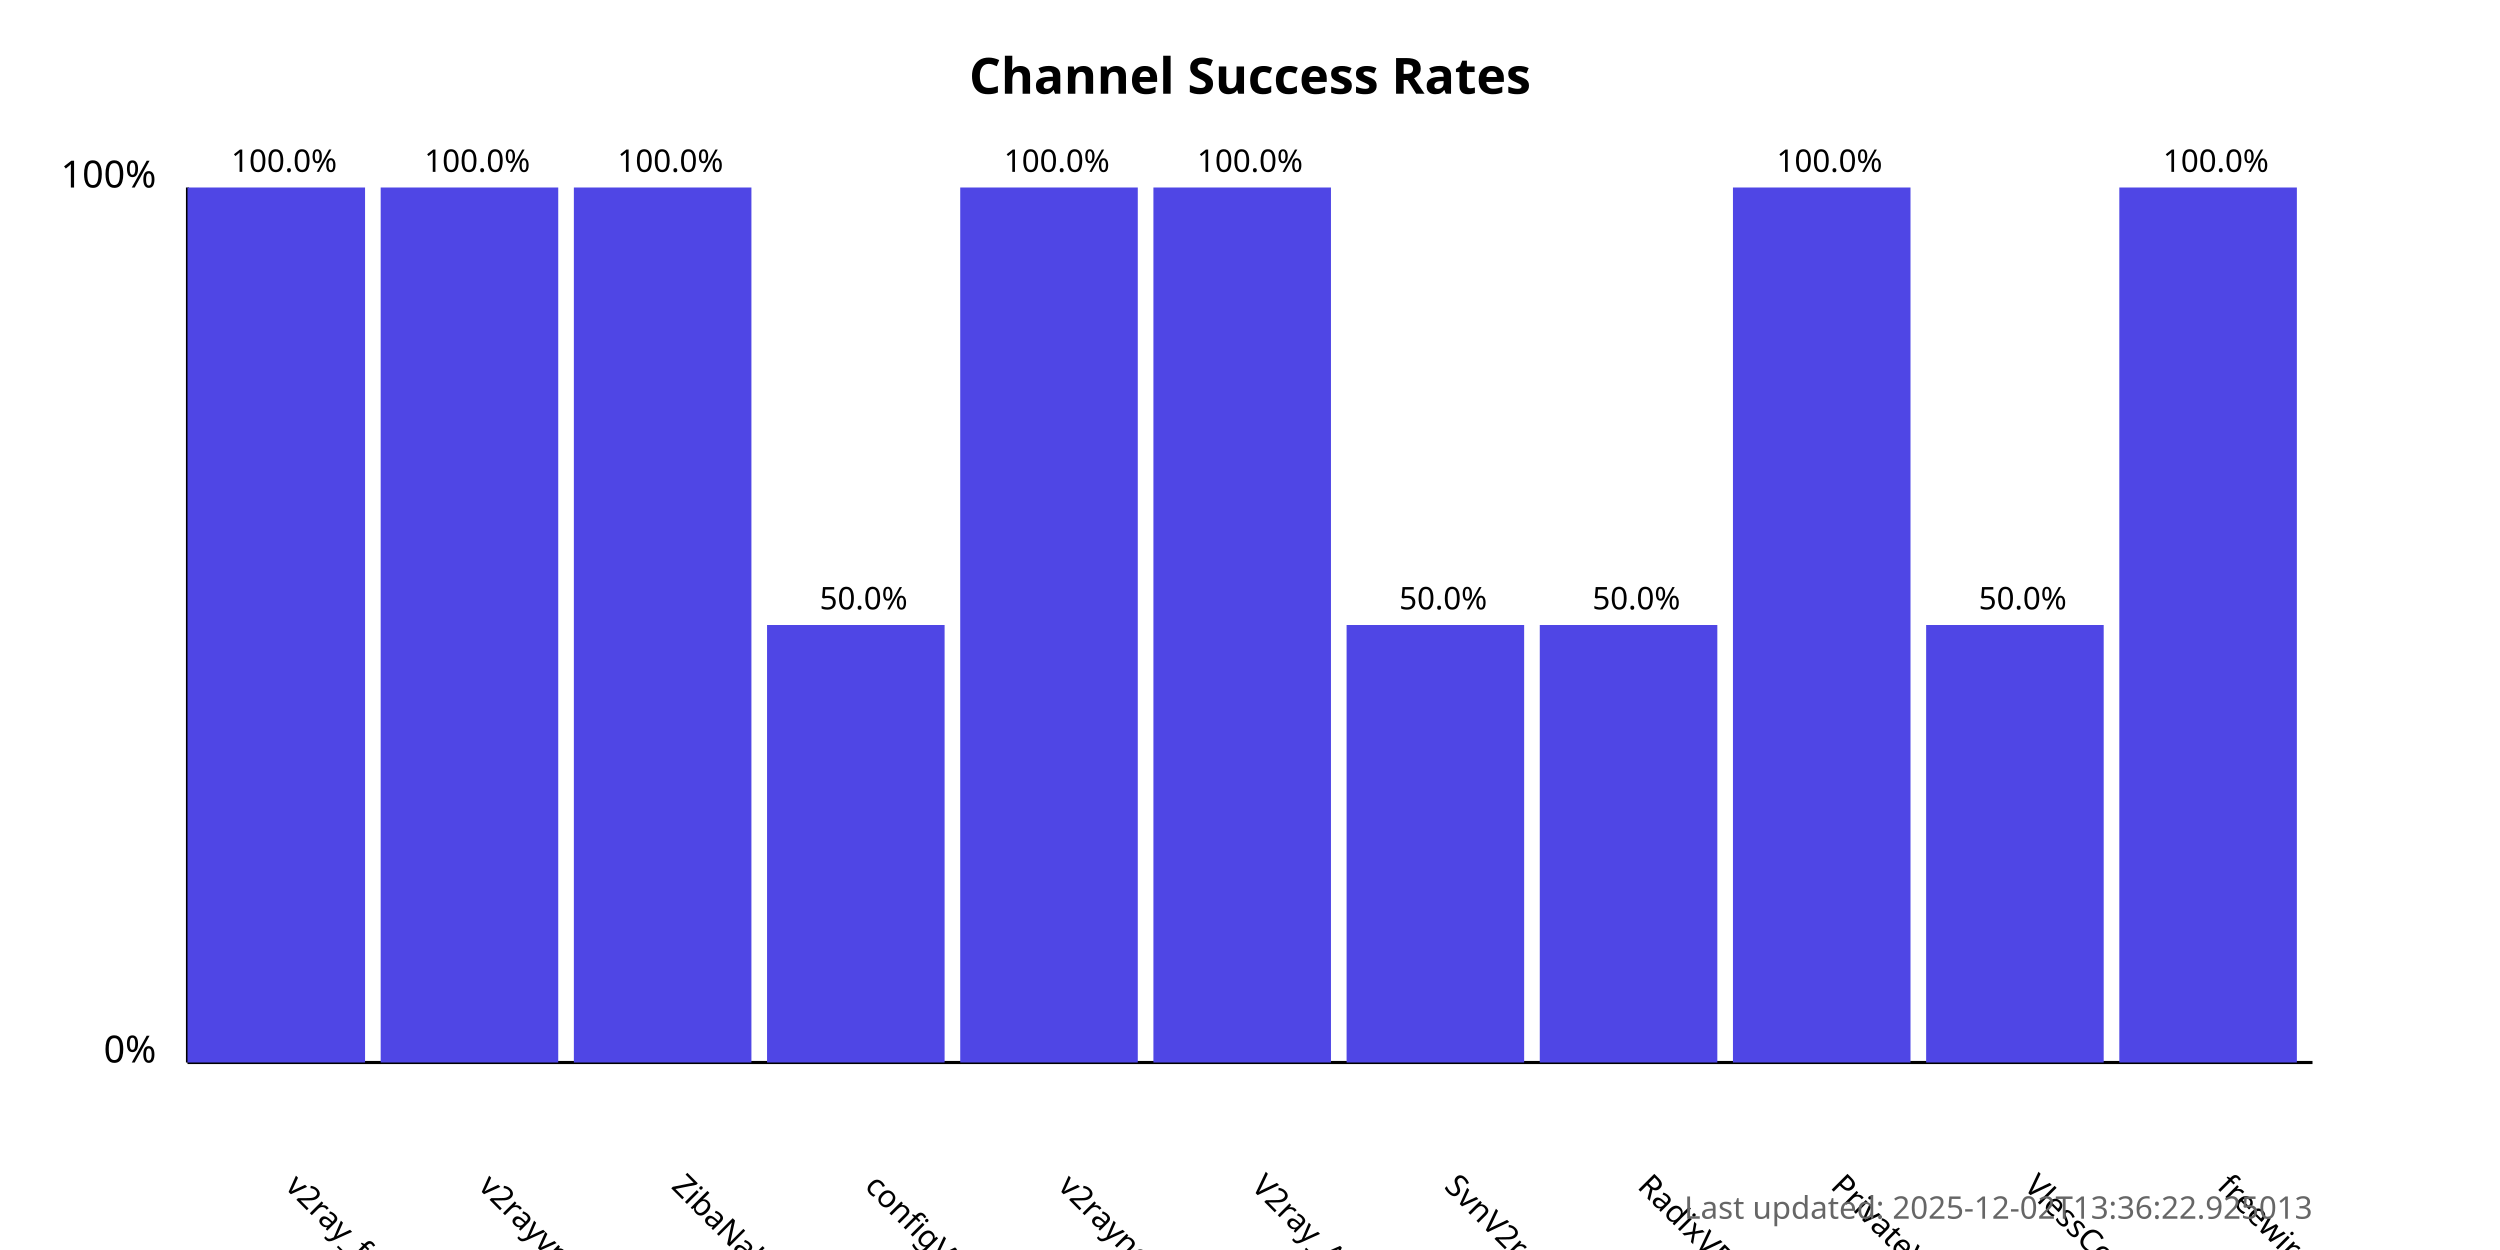
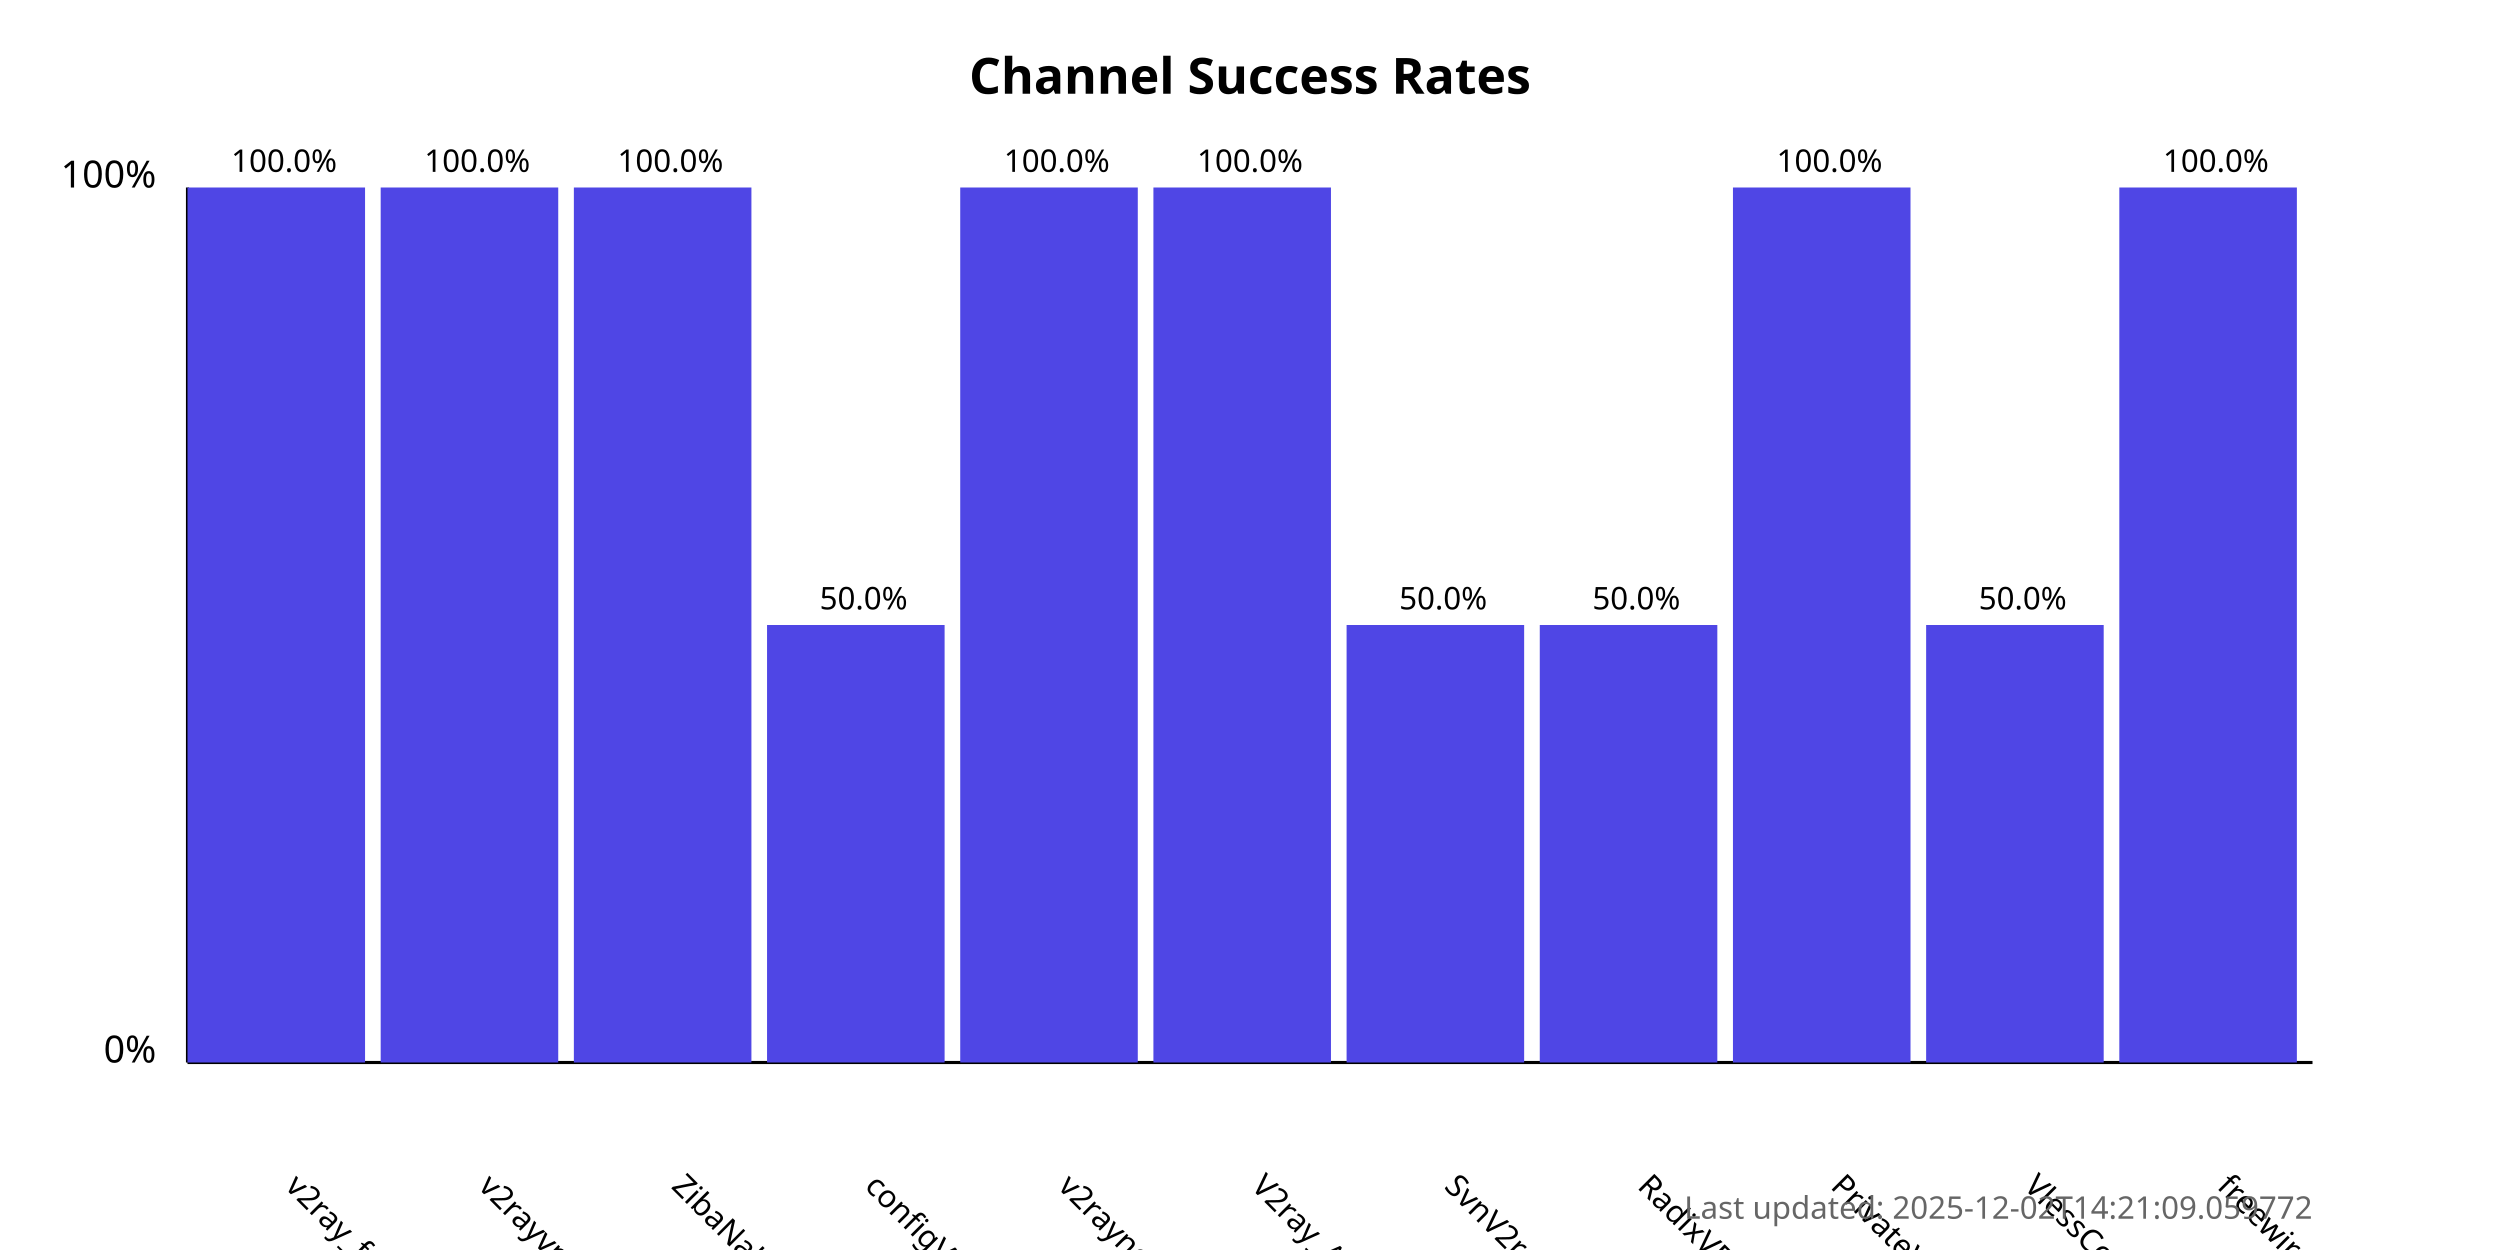
<svg xmlns="http://www.w3.org/2000/svg" width="800" height="400">
  <style>
            .chart-title { font: bold 16px sans-serif; }
            .axis-label { font: 12px sans-serif; }
            .tick-label { font: 10px sans-serif; }
            .bar { fill: #4f46e5; }
            .bar:hover { fill: #6366f1; }
            .timestamp { font: 10px sans-serif; fill: #666; }
        </style>
  <text x="400.0" y="30" text-anchor="middle" class="chart-title">
            Channel Success Rates
        </text>
  <line x1="60" y1="340" x2="60" y2="60" stroke="black" stroke-width="1" />
  <line x1="60" y1="340" x2="740" y2="340" stroke="black" stroke-width="1" />
  <text x="50" y="340" text-anchor="end" class="axis-label">0%</text>
  <text x="50" y="60" text-anchor="end" class="axis-label">100%</text>
  <g>
    <rect x="60" y="60.0" width="56.818" height="280.0" class="bar" />
    <text x="90.909" y="380" transform="rotate(45, 90.90909, 380)" text-anchor="start" class="tick-label">
                v2ray_free_conf
            </text>
    <text x="90.909" y="55.0" text-anchor="middle" class="tick-label">
                100.0%
            </text>
  </g>
  <g>
    <rect x="121.818" y="60.0" width="56.818" height="280.0" class="bar" />
    <text x="152.727" y="380" transform="rotate(45, 152.7273, 380)" text-anchor="start" class="tick-label">
                v2rayvpno
            </text>
    <text x="152.727" y="55.0" text-anchor="middle" class="tick-label">
                100.0%
            </text>
  </g>
  <g>
    <rect x="183.636" y="60.0" width="56.818" height="280.0" class="bar" />
    <text x="214.545" y="380" transform="rotate(45, 214.5455, 380)" text-anchor="start" class="tick-label">
                ZibaNabz
            </text>
    <text x="214.545" y="55.0" text-anchor="middle" class="tick-label">
                100.0%
            </text>
  </g>
  <g>
    <rect x="245.455" y="200.0" width="56.818" height="140.0" class="bar" />
    <text x="276.364" y="380" transform="rotate(45, 276.3636, 380)" text-anchor="start" class="tick-label">
                configV2rayForFree
            </text>
    <text x="276.364" y="195.0" text-anchor="middle" class="tick-label">
                50.0%
            </text>
  </g>
  <g>
    <rect x="307.273" y="60.0" width="56.818" height="280.0" class="bar" />
    <text x="338.182" y="380" transform="rotate(45, 338.1818, 380)" text-anchor="start" class="tick-label">
                v2rayngvpn
            </text>
    <text x="338.182" y="55.0" text-anchor="middle" class="tick-label">
                100.0%
            </text>
  </g>
  <g>
    <rect x="369.091" y="60.0" width="56.818" height="280.0" class="bar" />
    <text x="400.0" y="380" transform="rotate(45, 400.0, 380)" text-anchor="start" class="tick-label">
                V2ray_Alpha
            </text>
    <text x="400.0" y="55.0" text-anchor="middle" class="tick-label">
                100.0%
            </text>
  </g>
  <g>
    <rect x="430.909" y="200.0" width="56.818" height="140.0" class="bar" />
    <text x="461.818" y="380" transform="rotate(45, 461.8182, 380)" text-anchor="start" class="tick-label">
                SvnV2ray
            </text>
    <text x="461.818" y="195.0" text-anchor="middle" class="tick-label">
                50.0%
            </text>
  </g>
  <g>
    <rect x="492.727" y="200.0" width="56.818" height="140.0" class="bar" />
    <text x="523.636" y="380" transform="rotate(45, 523.6364, 380)" text-anchor="start" class="tick-label">
                RadixVPN
            </text>
    <text x="523.636" y="195.0" text-anchor="middle" class="tick-label">
                50.0%
            </text>
  </g>
  <g>
    <rect x="554.545" y="60.0" width="56.818" height="280.0" class="bar" />
    <text x="585.455" y="380" transform="rotate(45, 585.4545, 380)" text-anchor="start" class="tick-label">
                PrivateVPNs
            </text>
    <text x="585.455" y="55.0" text-anchor="middle" class="tick-label">
                100.0%
            </text>
  </g>
  <g>
    <rect x="616.364" y="200.0" width="56.818" height="140.0" class="bar" />
    <text x="647.273" y="380" transform="rotate(45, 647.2727, 380)" text-anchor="start" class="tick-label">
                VlessConfig
            </text>
    <text x="647.273" y="195.0" text-anchor="middle" class="tick-label">
                50.0%
            </text>
  </g>
  <g>
    <rect x="678.182" y="60.0" width="56.818" height="280.0" class="bar" />
    <text x="709.091" y="380" transform="rotate(45, 709.0909, 380)" text-anchor="start" class="tick-label">
                freewireguard
            </text>
    <text x="709.091" y="55.0" text-anchor="middle" class="tick-label">
                100.0%
            </text>
  </g>
  <text x="740" y="390" text-anchor="end" class="timestamp">
-             Last updated: 2025-12-02T13:36:22.925013
+             Last updated: 2025-12-02T14:21:09.059772
        </text>
</svg>
